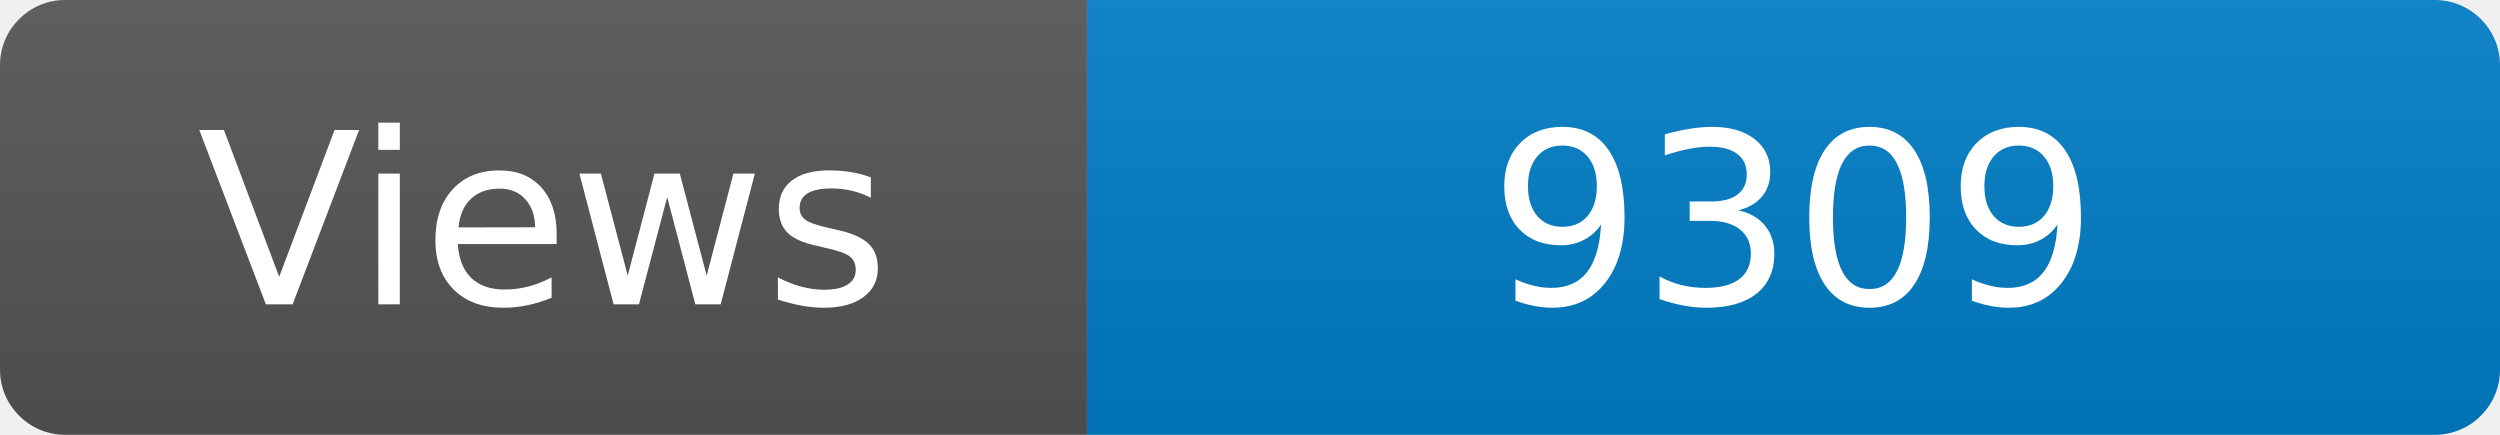
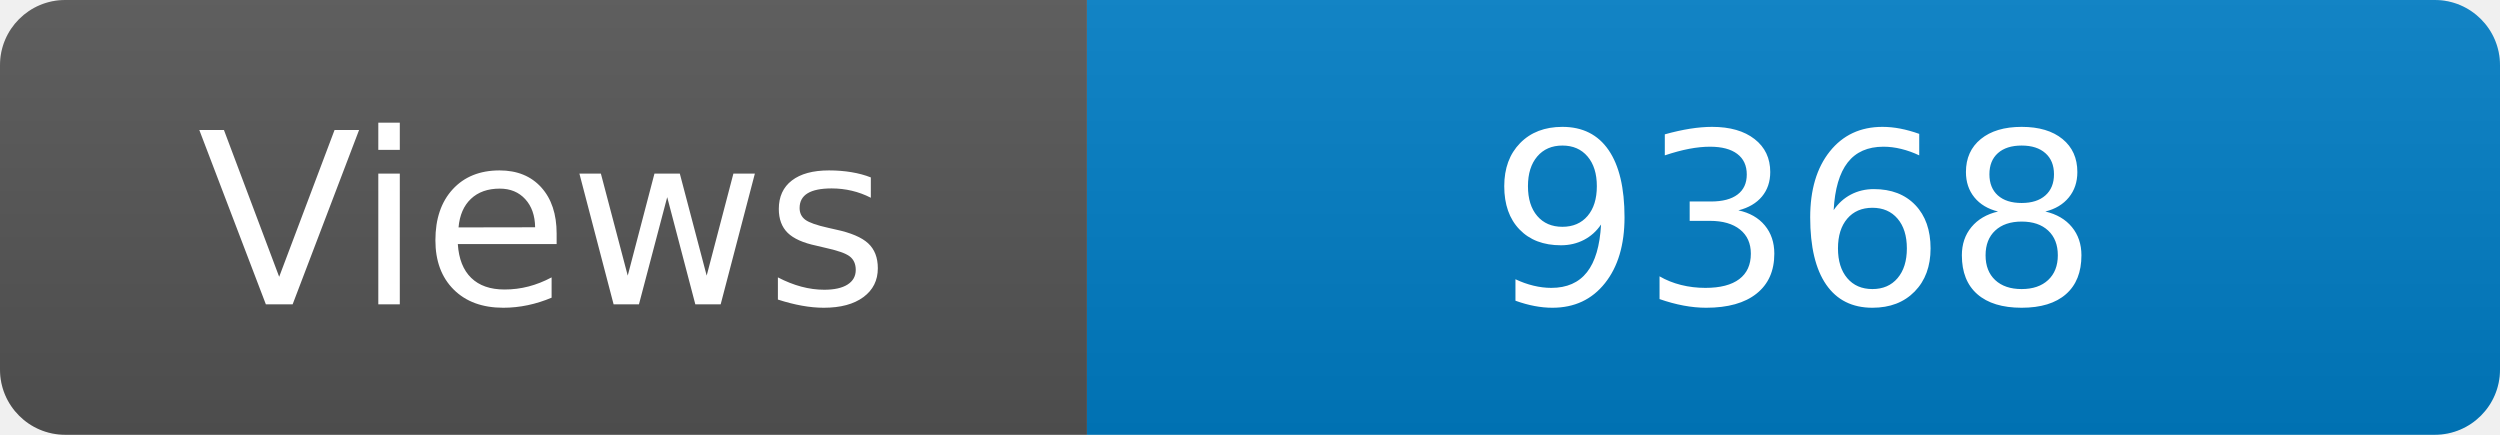
<svg xmlns="http://www.w3.org/2000/svg" width="115" height="20" role="img" aria-label="Maintained?: yes">
  <linearGradient id="s" x2="0" y2="100%">
    <stop offset="0" stop-color="#bbb" stop-opacity=".1" />
    <stop offset="1" stop-opacity=".1" />
  </linearGradient>
  <clipPath id="r">
    <rect width="115" height="20" rx="3" fill="#fff" />
  </clipPath>
  <g clip-path="url(#r)">
    <rect width="50" height="20" fill="#555" />
    <rect x="50" width="160" height="20" fill="#007ec6" />
    <rect width="115" height="20" fill="url(#s)" />
  </g>
  <g fill="#fff" text-anchor="middle" font-family="Verdana,Geneva,DejaVu Sans,sans-serif" font-size="110">
    <text x="250" y="140" transform="scale(.1)" fill="#fff">Views</text>
-     <text x="825" y="140" transform="scale(.1)" fill="#fff">9309</text>
+     <text x="825" y="140" transform="scale(.1)" fill="#fff">9368</text>
  </g>
</svg>
